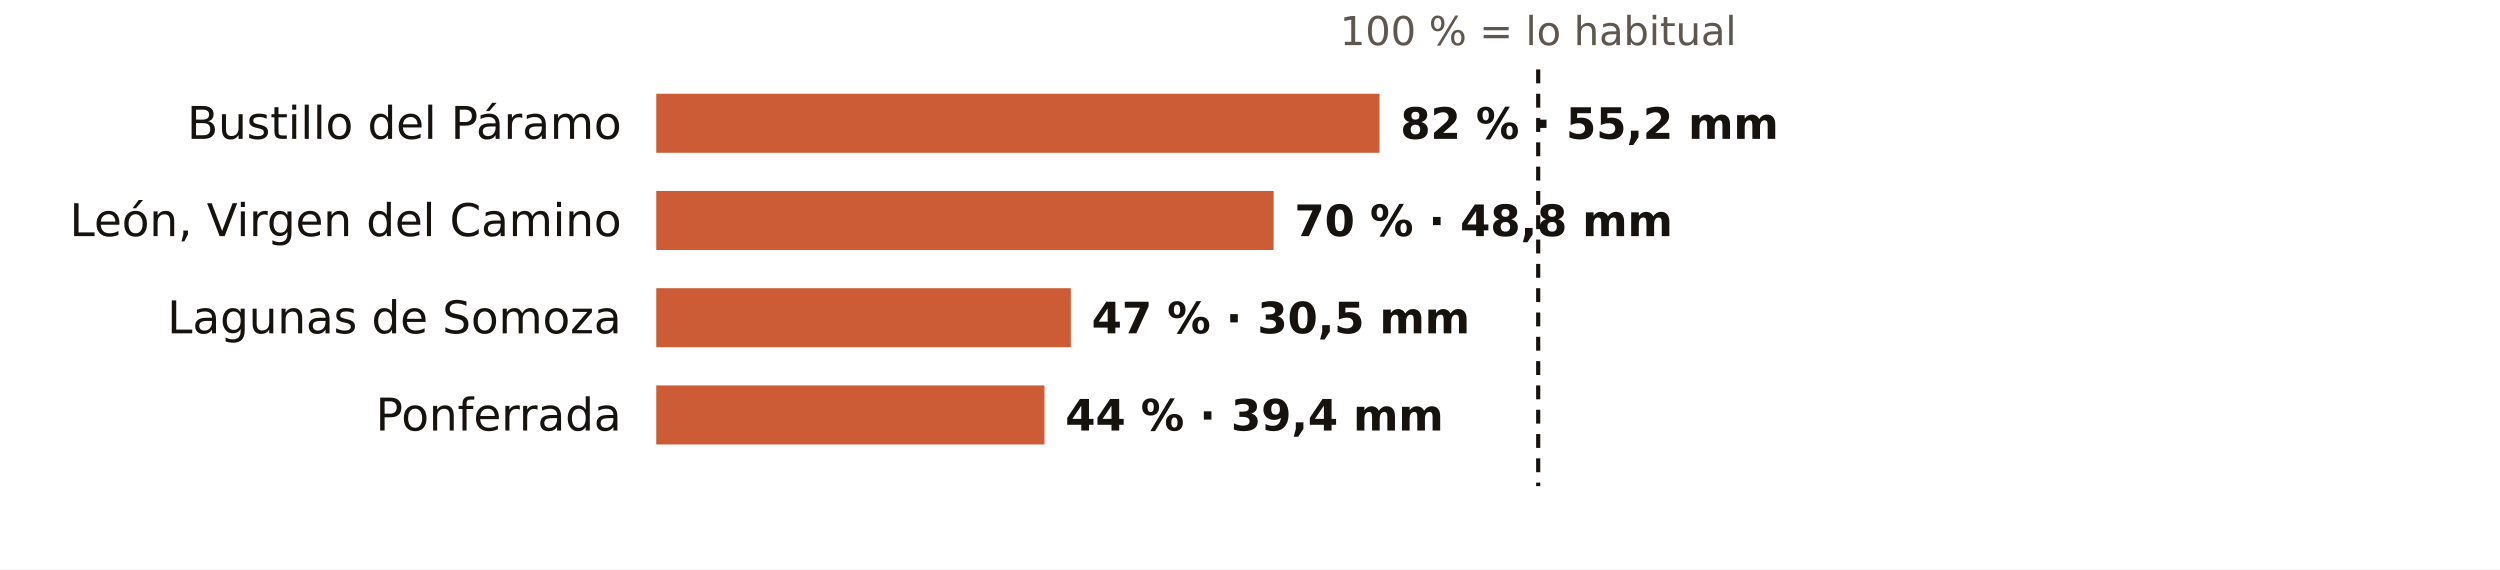
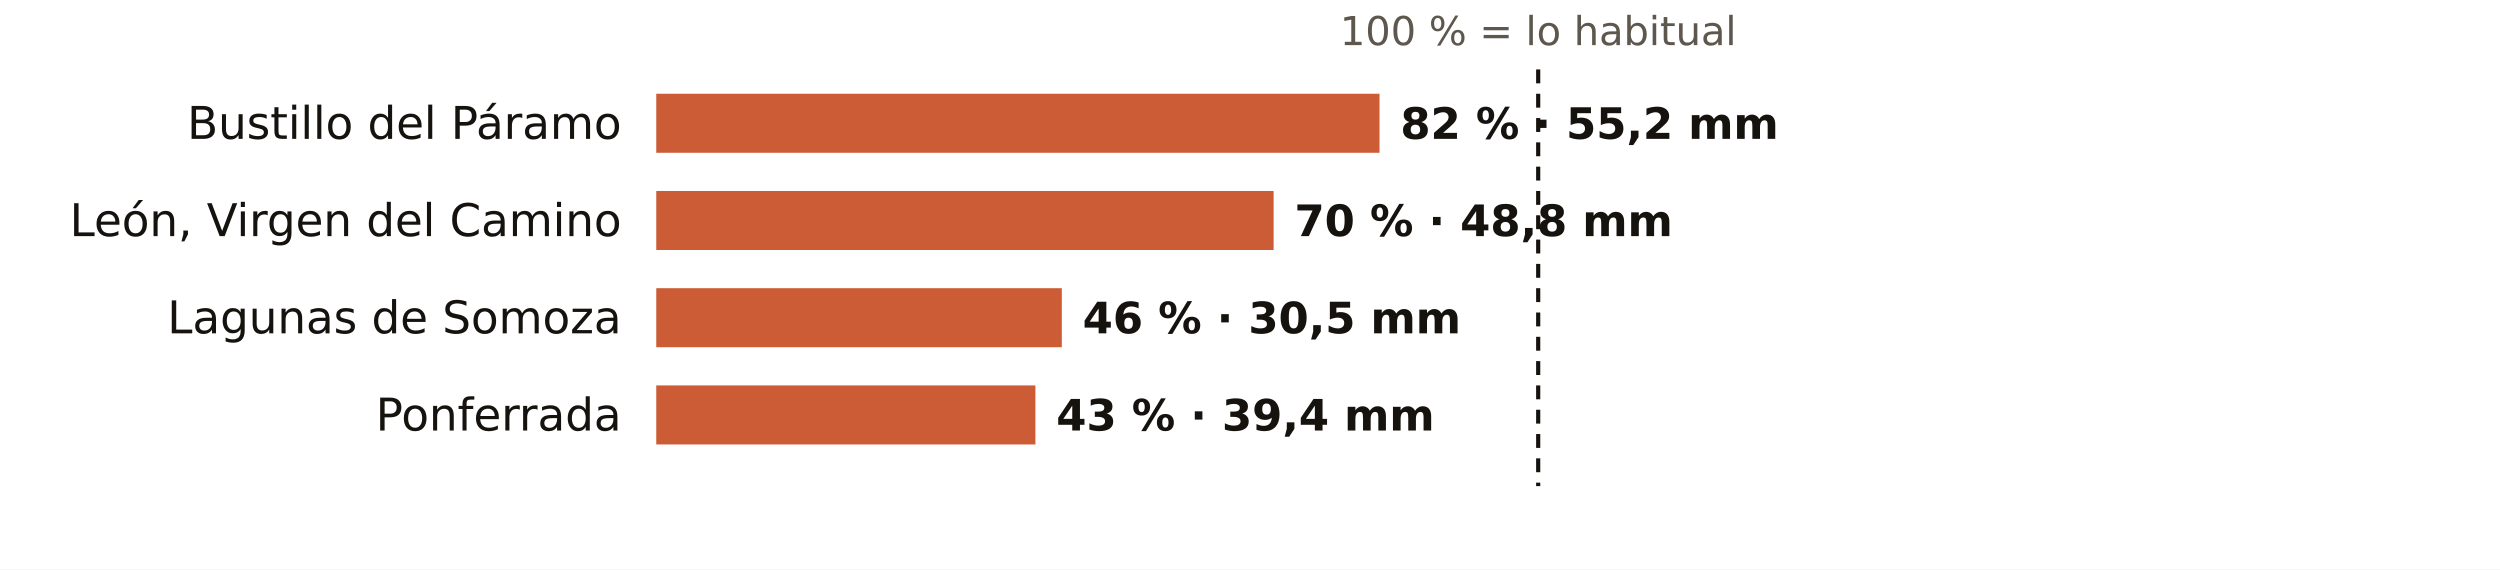
<svg xmlns="http://www.w3.org/2000/svg" viewBox="0 0 720 164" width="720" height="164" role="img" aria-label="El otoño en los pluviómetros de AEMET de León: % de lo habitual">
  <rect width="720" height="164" fill="#FFFFFF" />
  <text x="443.0" y="13.0" font-size="11.5" fill="#5E574E" text-anchor="middle" font-weight="400" font-family="Public Sans, DejaVu Sans, Arial, sans-serif">100 % = lo habitual</text>
  <text x="179.0" y="40.0" font-size="13" fill="#16130F" text-anchor="end" font-weight="500" font-family="Public Sans, DejaVu Sans, Arial, sans-serif">Bustillo del Páramo</text>
  <rect x="189" y="27" width="208.3" height="17" fill="#C4461A" opacity="0.88" />
  <text x="403.3" y="40.0" font-size="12.5" fill="#16130F" text-anchor="start" font-weight="600" font-family="Public Sans, DejaVu Sans, Arial, sans-serif">82 % · 55,2 mm</text>
  <text x="179.0" y="68.0" font-size="13" fill="#16130F" text-anchor="end" font-weight="500" font-family="Public Sans, DejaVu Sans, Arial, sans-serif">León, Virgen del Camino</text>
  <rect x="189" y="55" width="177.8" height="17" fill="#C4461A" opacity="0.88" />
  <text x="372.8" y="68.0" font-size="12.5" fill="#16130F" text-anchor="start" font-weight="600" font-family="Public Sans, DejaVu Sans, Arial, sans-serif">70 % · 48,8 mm</text>
  <text x="179.0" y="96.0" font-size="13" fill="#16130F" text-anchor="end" font-weight="500" font-family="Public Sans, DejaVu Sans, Arial, sans-serif">Lagunas de Somoza</text>
-   <rect x="189" y="83" width="119.4" height="17" fill="#C4461A" opacity="0.88" />
-   <text x="314.4" y="96.0" font-size="12.5" fill="#16130F" text-anchor="start" font-weight="600" font-family="Public Sans, DejaVu Sans, Arial, sans-serif">47 % · 30,5 mm</text>
+   <rect x="189" y="83" width="116.8" height="17" fill="#C4461A" opacity="0.88" />
+   <text x="311.8" y="96.0" font-size="12.5" fill="#16130F" text-anchor="start" font-weight="600" font-family="Public Sans, DejaVu Sans, Arial, sans-serif">46 % · 30,5 mm</text>
  <text x="179.0" y="124.0" font-size="13" fill="#16130F" text-anchor="end" font-weight="500" font-family="Public Sans, DejaVu Sans, Arial, sans-serif">Ponferrada</text>
-   <rect x="189" y="111" width="111.8" height="17" fill="#C4461A" opacity="0.88" />
-   <text x="306.8" y="124.0" font-size="12.5" fill="#16130F" text-anchor="start" font-weight="600" font-family="Public Sans, DejaVu Sans, Arial, sans-serif">44 % · 39,4 mm</text>
+   <rect x="189" y="111" width="109.2" height="17" fill="#C4461A" opacity="0.88" />
+   <text x="304.2" y="124.0" font-size="12.5" fill="#16130F" text-anchor="start" font-weight="600" font-family="Public Sans, DejaVu Sans, Arial, sans-serif">43 % · 39,4 mm</text>
  <line x1="443.0" x2="443.0" y1="20" y2="140" stroke="#16130F" stroke-width="1.2" stroke-dasharray="4 3" />
</svg>
